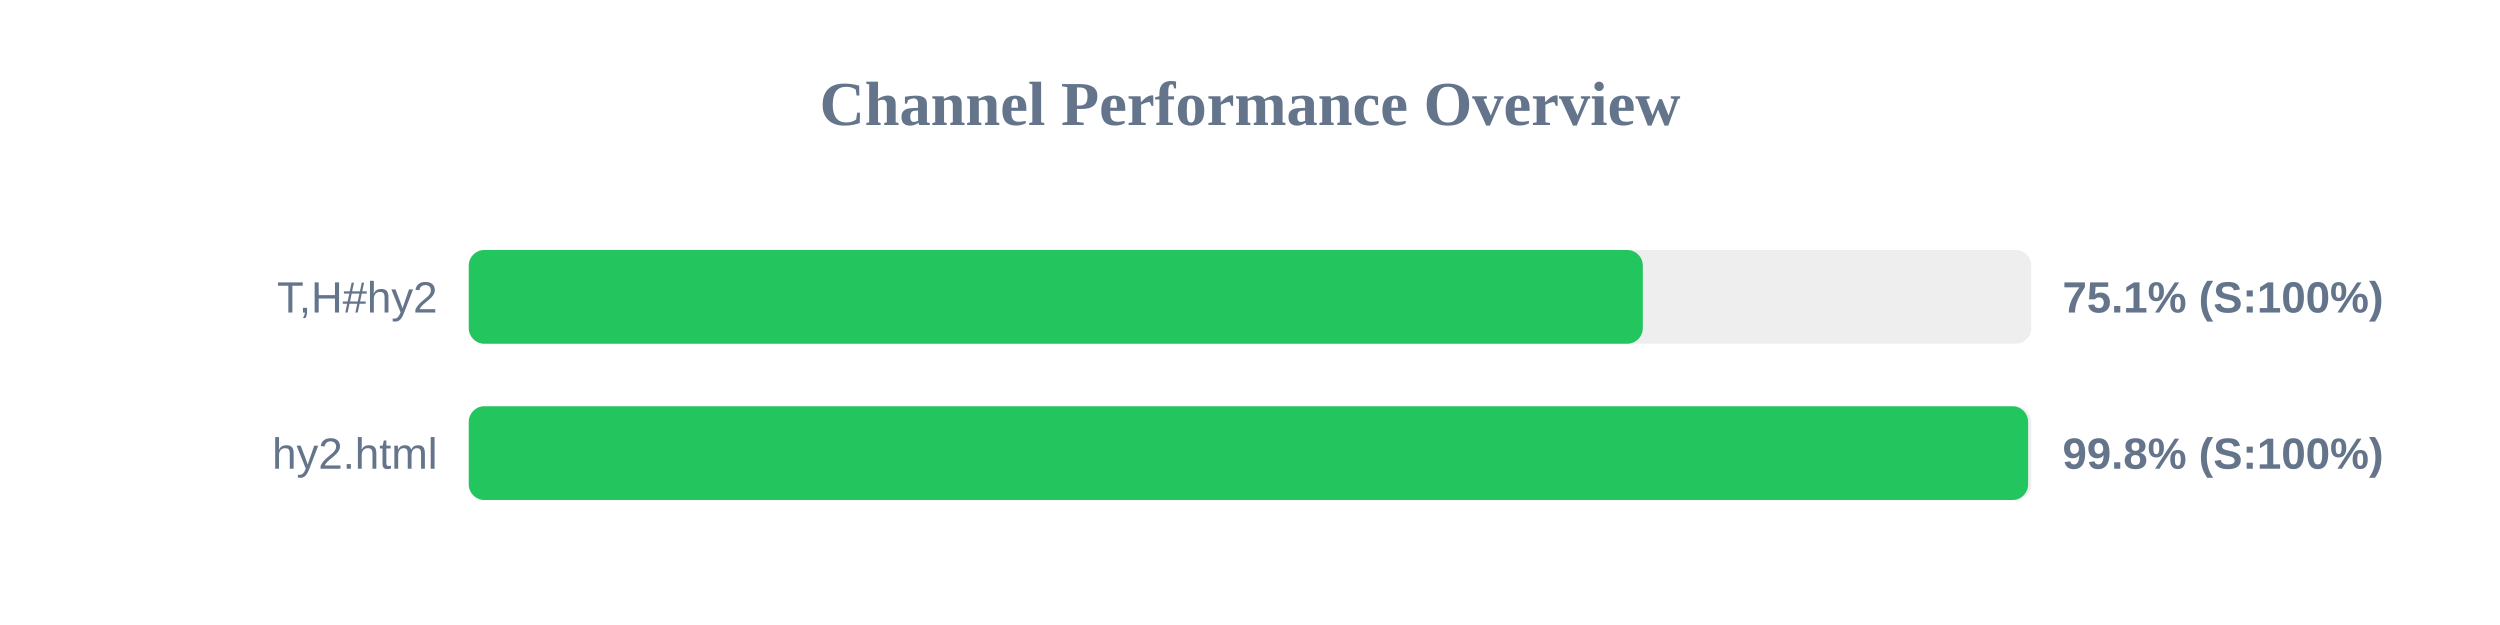
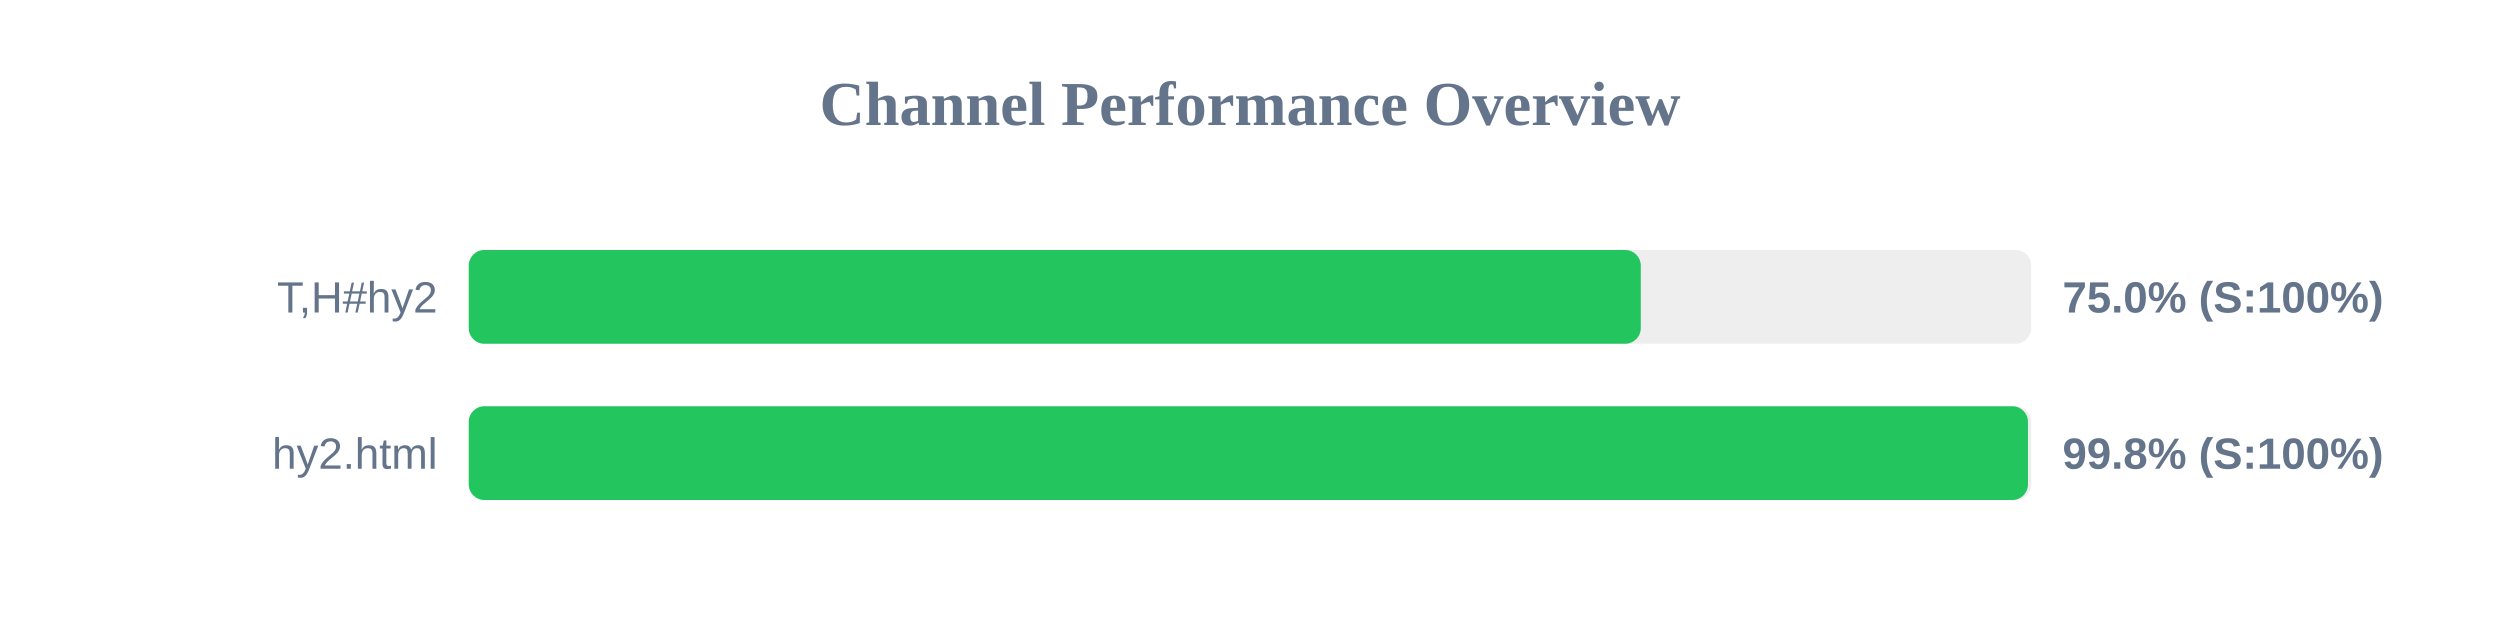
<svg xmlns="http://www.w3.org/2000/svg" width="800" height="200" version="1.1">
  <style>
        .row { font: 14px Arial; fill: #64748b; }
        .score { font: bold 14px Arial; fill: #64748b; }
    </style>
  <text x="400" y="40" text-anchor="middle" font-size="20px" font-weight="bold" fill="#64748b">Channel Performance Overview</text>
  <rect x="150" y="80" width="500" height="30" fill="#eee" rx="5" />
-   <rect x="150" y="80" width="375.7" height="30" fill="#22c55e" rx="5" />
+   <rect x="150" y="80" width="375.05" height="30" fill="#22c55e" rx="5" />
  <text x="140" y="100" text-anchor="end" class="row">T,H#hy2</text>
-   <text x="660" y="100" text-anchor="start" class="score">75.1% (S:100%)</text>
+   <text x="660" y="100" text-anchor="start" class="score">75.0% (S:100%)</text>
  <rect x="150" y="130" width="500" height="30" fill="#eee" rx="5" />
-   <rect x="150" y="130" width="499.0" height="30" fill="#22c55e" rx="5" />
+   <rect x="150" y="130" width="498.95" height="30" fill="#22c55e" rx="5" />
  <text x="140" y="150" text-anchor="end" class="row">hy2.html</text>
  <text x="660" y="150" text-anchor="start" class="score">99.8% (S:100%)</text>
</svg>
